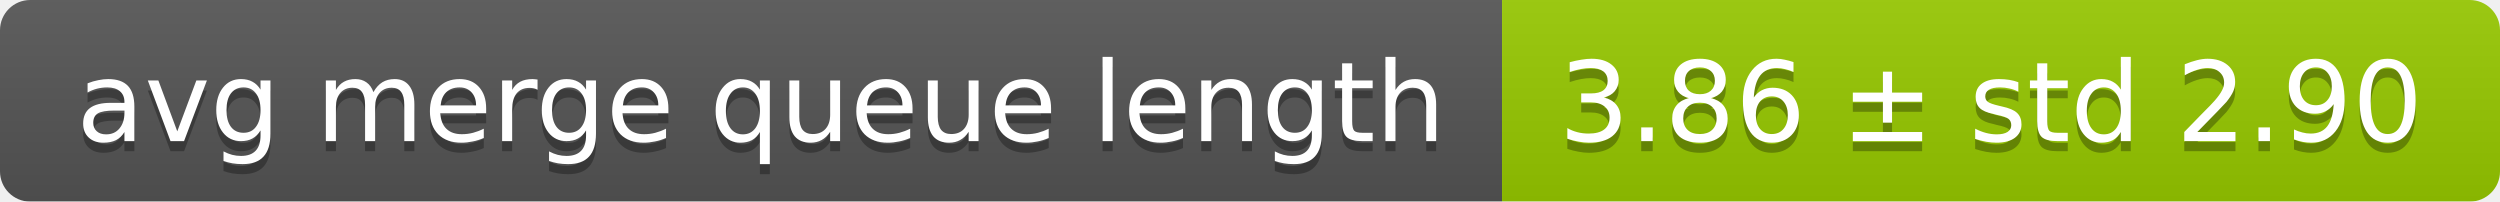
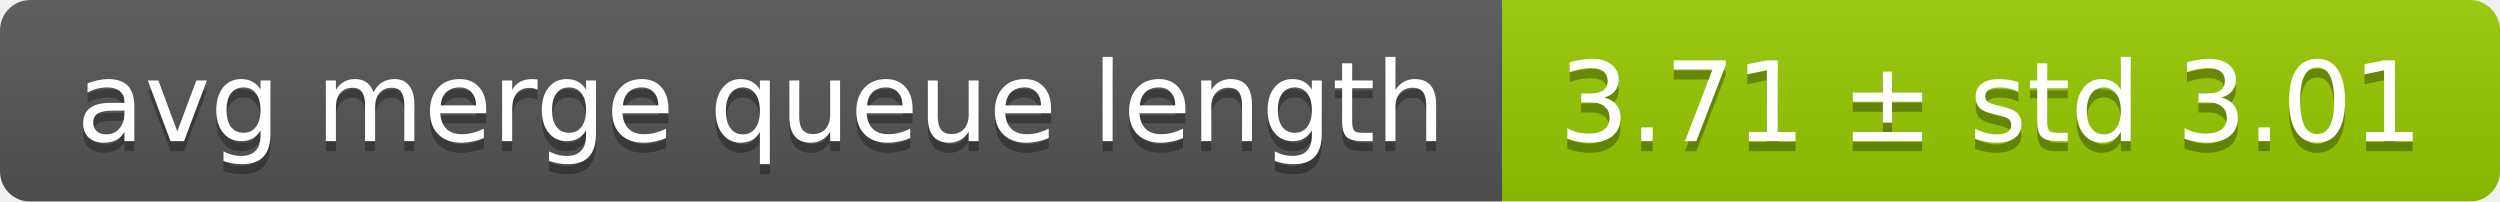
<svg xmlns="http://www.w3.org/2000/svg" width="248" height="20">
  <linearGradient id="smooth" x2="0" y2="100%">
    <stop offset="0" stop-color="#bbb" stop-opacity=".1" />
    <stop offset="1" stop-opacity=".1" />
  </linearGradient>
  <mask id="round">
    <rect width="248" height="20" rx="3" fill="#fff" />
  </mask>
  <g mask="url(#round)">
    <rect width="149" height="20" fill="#555" />
    <rect x="149" width="99" height="20" fill="#97ca00" />
    <rect width="248" height="20" fill="url(#smooth)" />
  </g>
  <g fill="#fff" text-anchor="middle" font-family="DejaVu Sans,Verdana,Geneva,sans-serif" font-size="11">
    <text x="75.5" y="15" fill="#010101" fill-opacity=".3">avg merge queue length</text>
    <text x="75.5" y="14">avg merge queue length</text>
-     <text x="197.5" y="15" fill="#010101" fill-opacity=".3">3.86 ± std 2.90</text>
-     <text x="197.5" y="14">3.86 ± std 2.90</text>
+     <text x="197.5" y="15" fill="#010101" fill-opacity=".3">3.71 ± std 3.01</text>
+     <text x="197.5" y="14">3.71 ± std 3.01</text>
  </g>
</svg>
